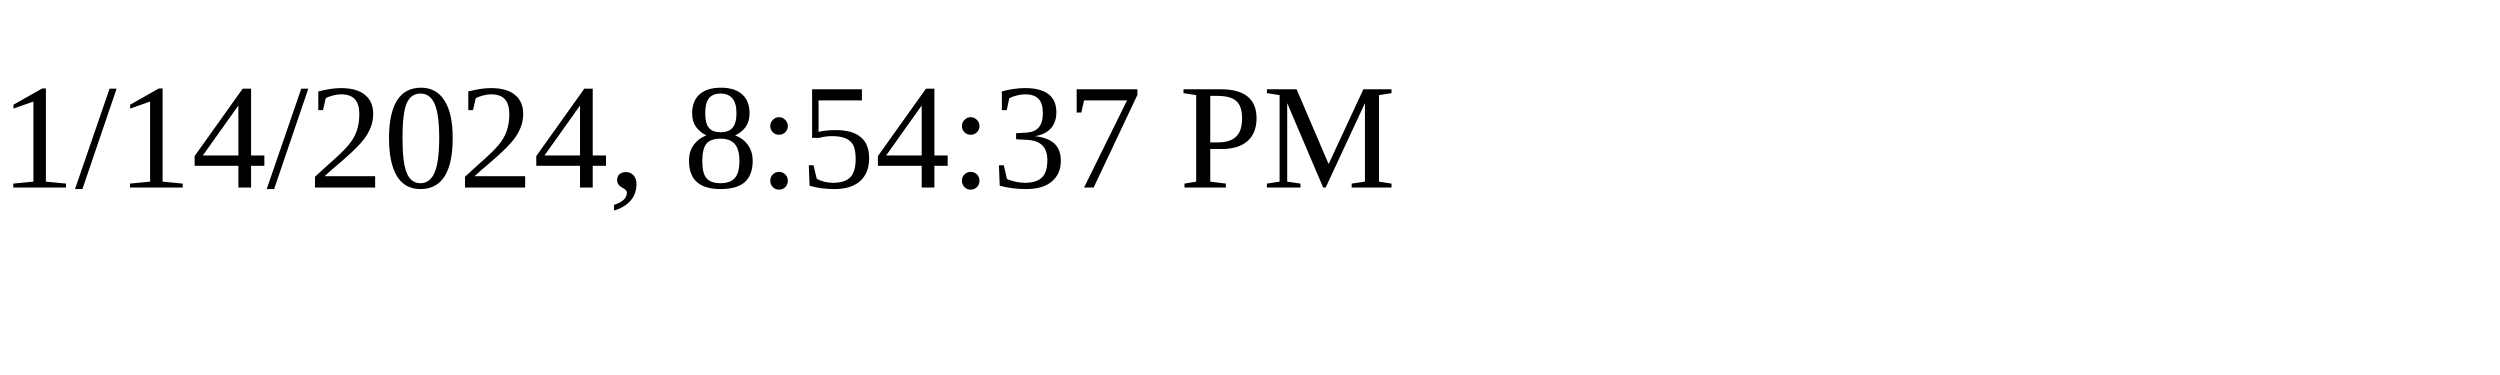
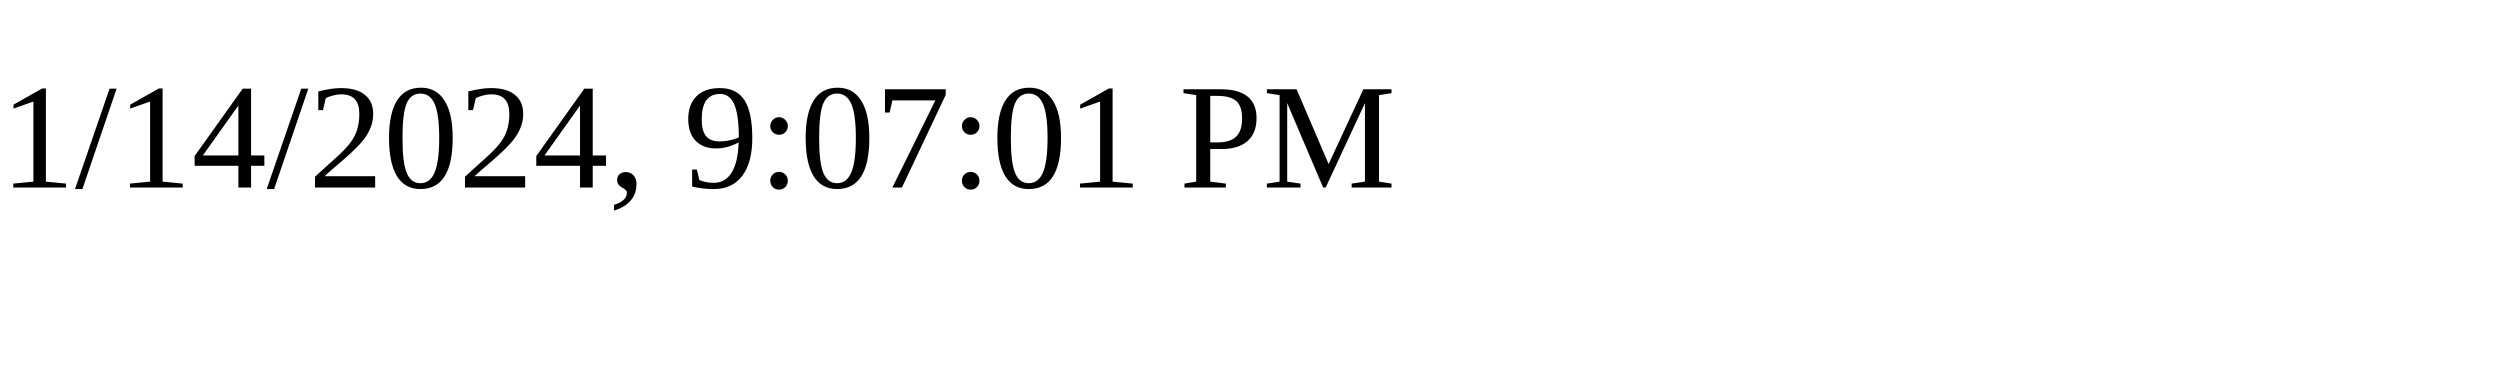
<svg xmlns="http://www.w3.org/2000/svg" height="30" width="200">
-   <text x="0" y="15">1/14/2024, 8:54:37 PM</text>
+   <text x="0" y="15">1/14/2024, 9:07:01 PM</text>
</svg>
